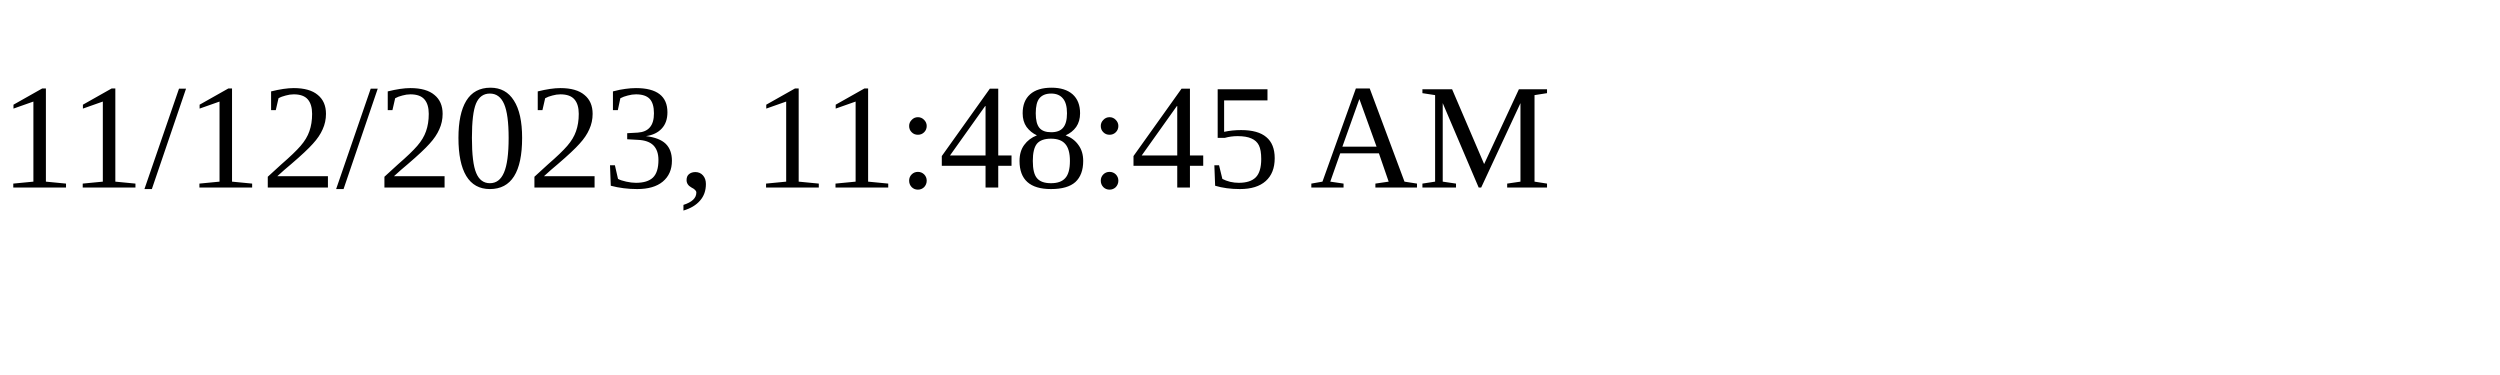
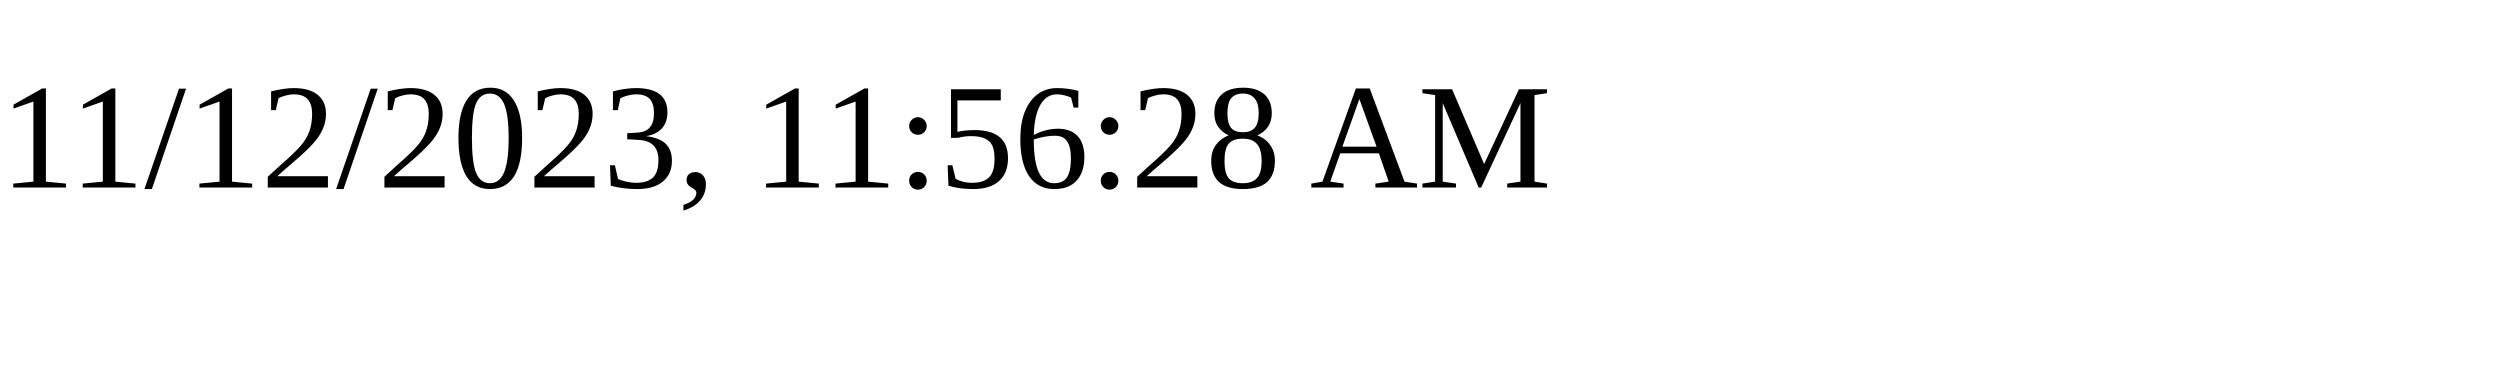
<svg xmlns="http://www.w3.org/2000/svg" height="30" width="200">
-   <text x="0" y="15">11/12/2023, 11:48:45 AM</text>
+   <text x="0" y="15">11/12/2023, 11:56:28 AM</text>
</svg>
